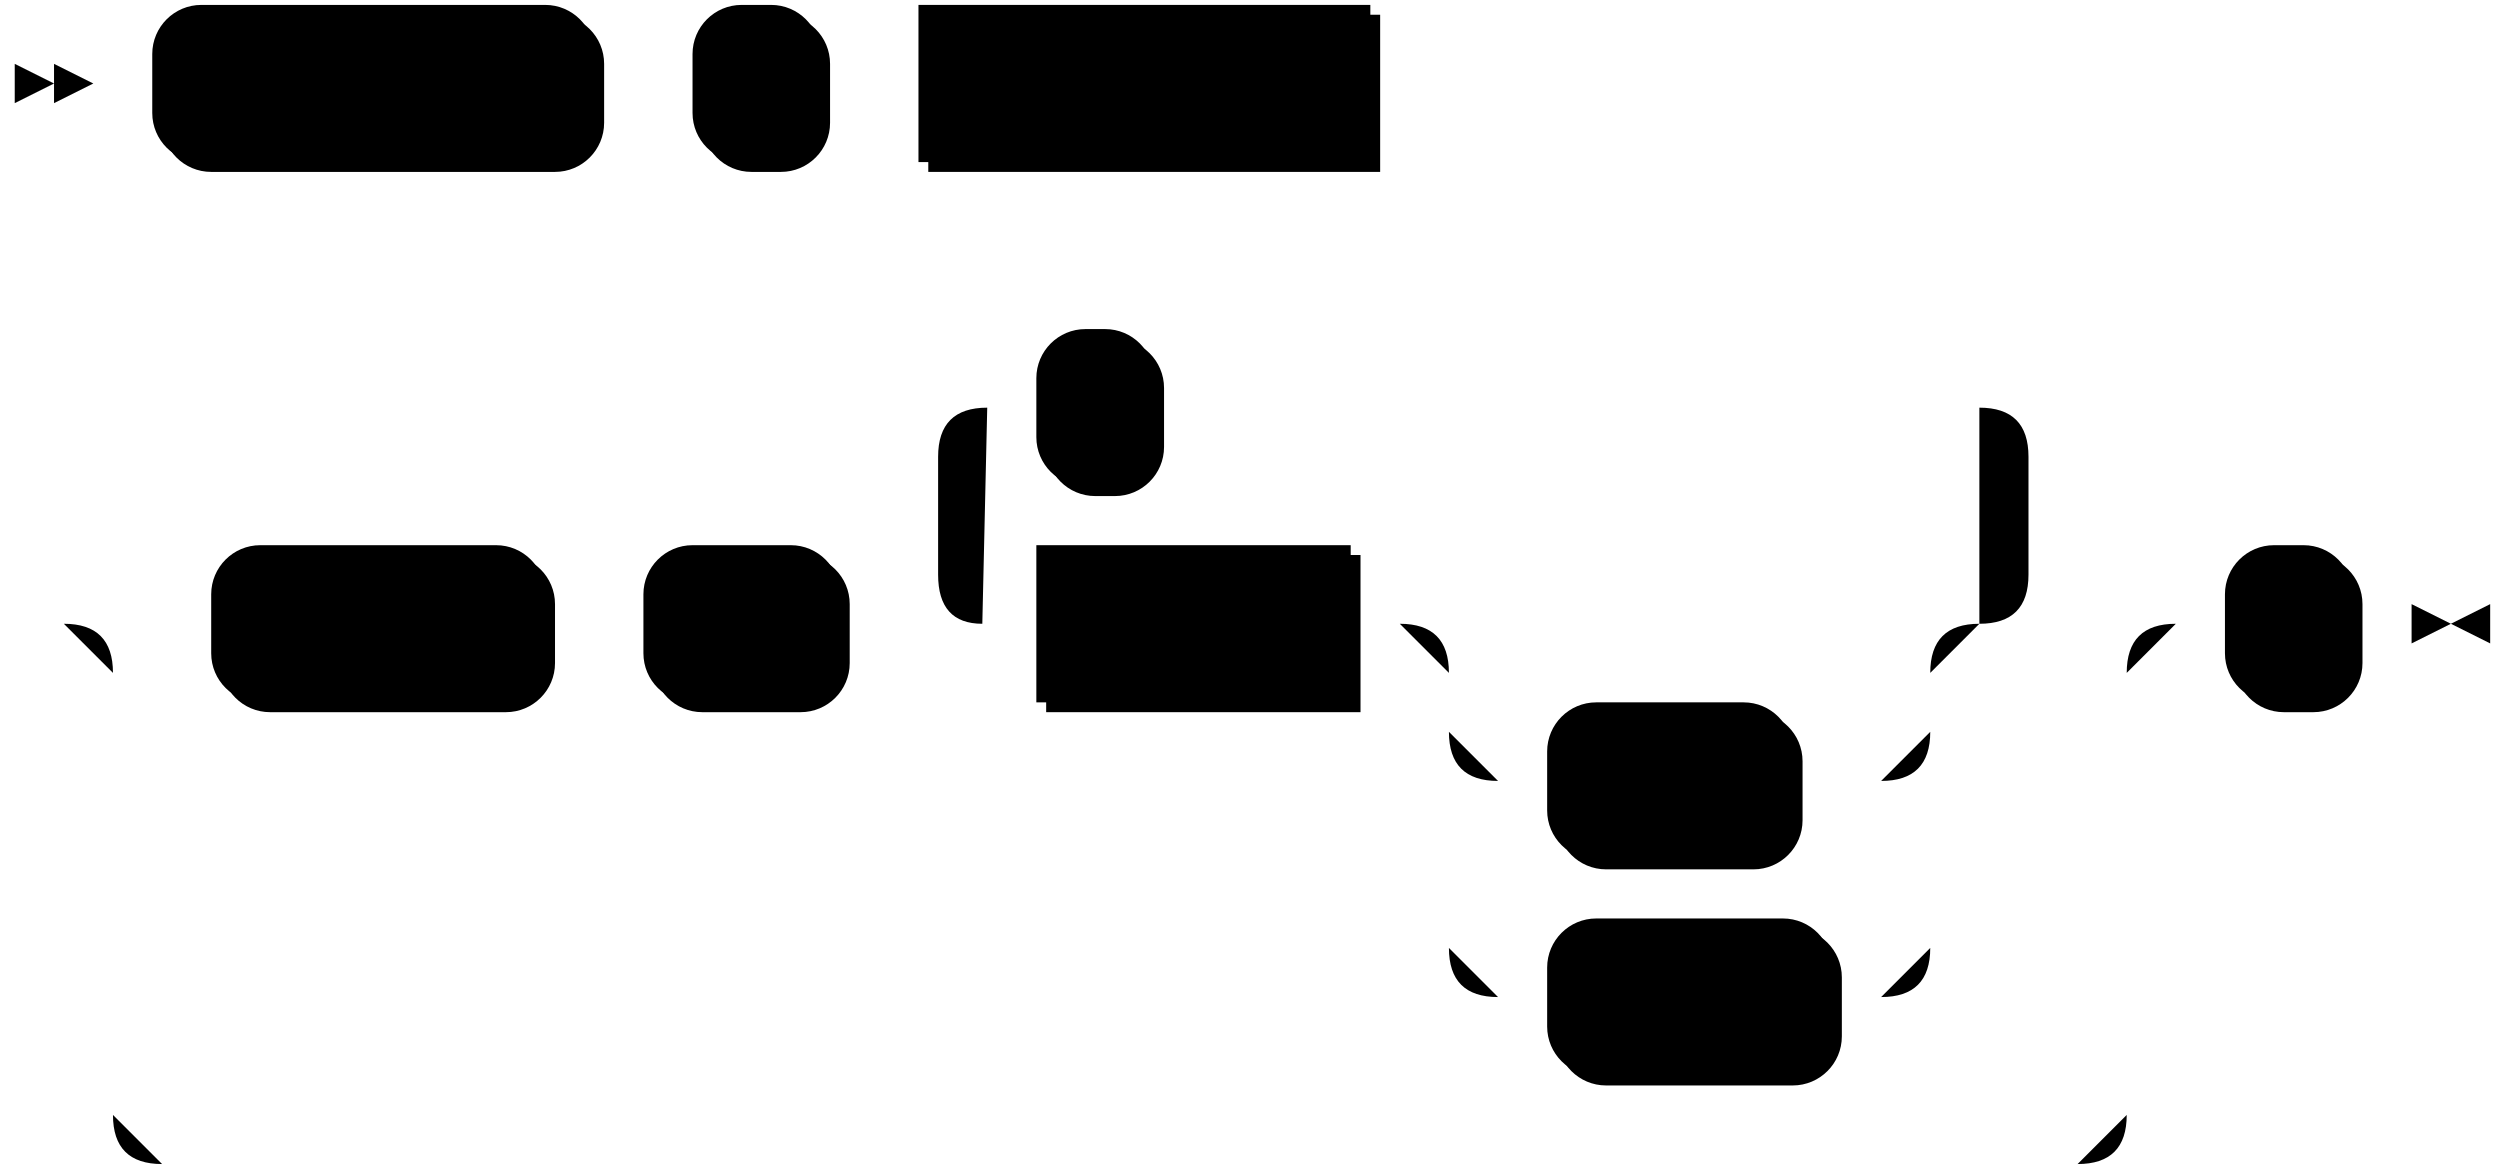
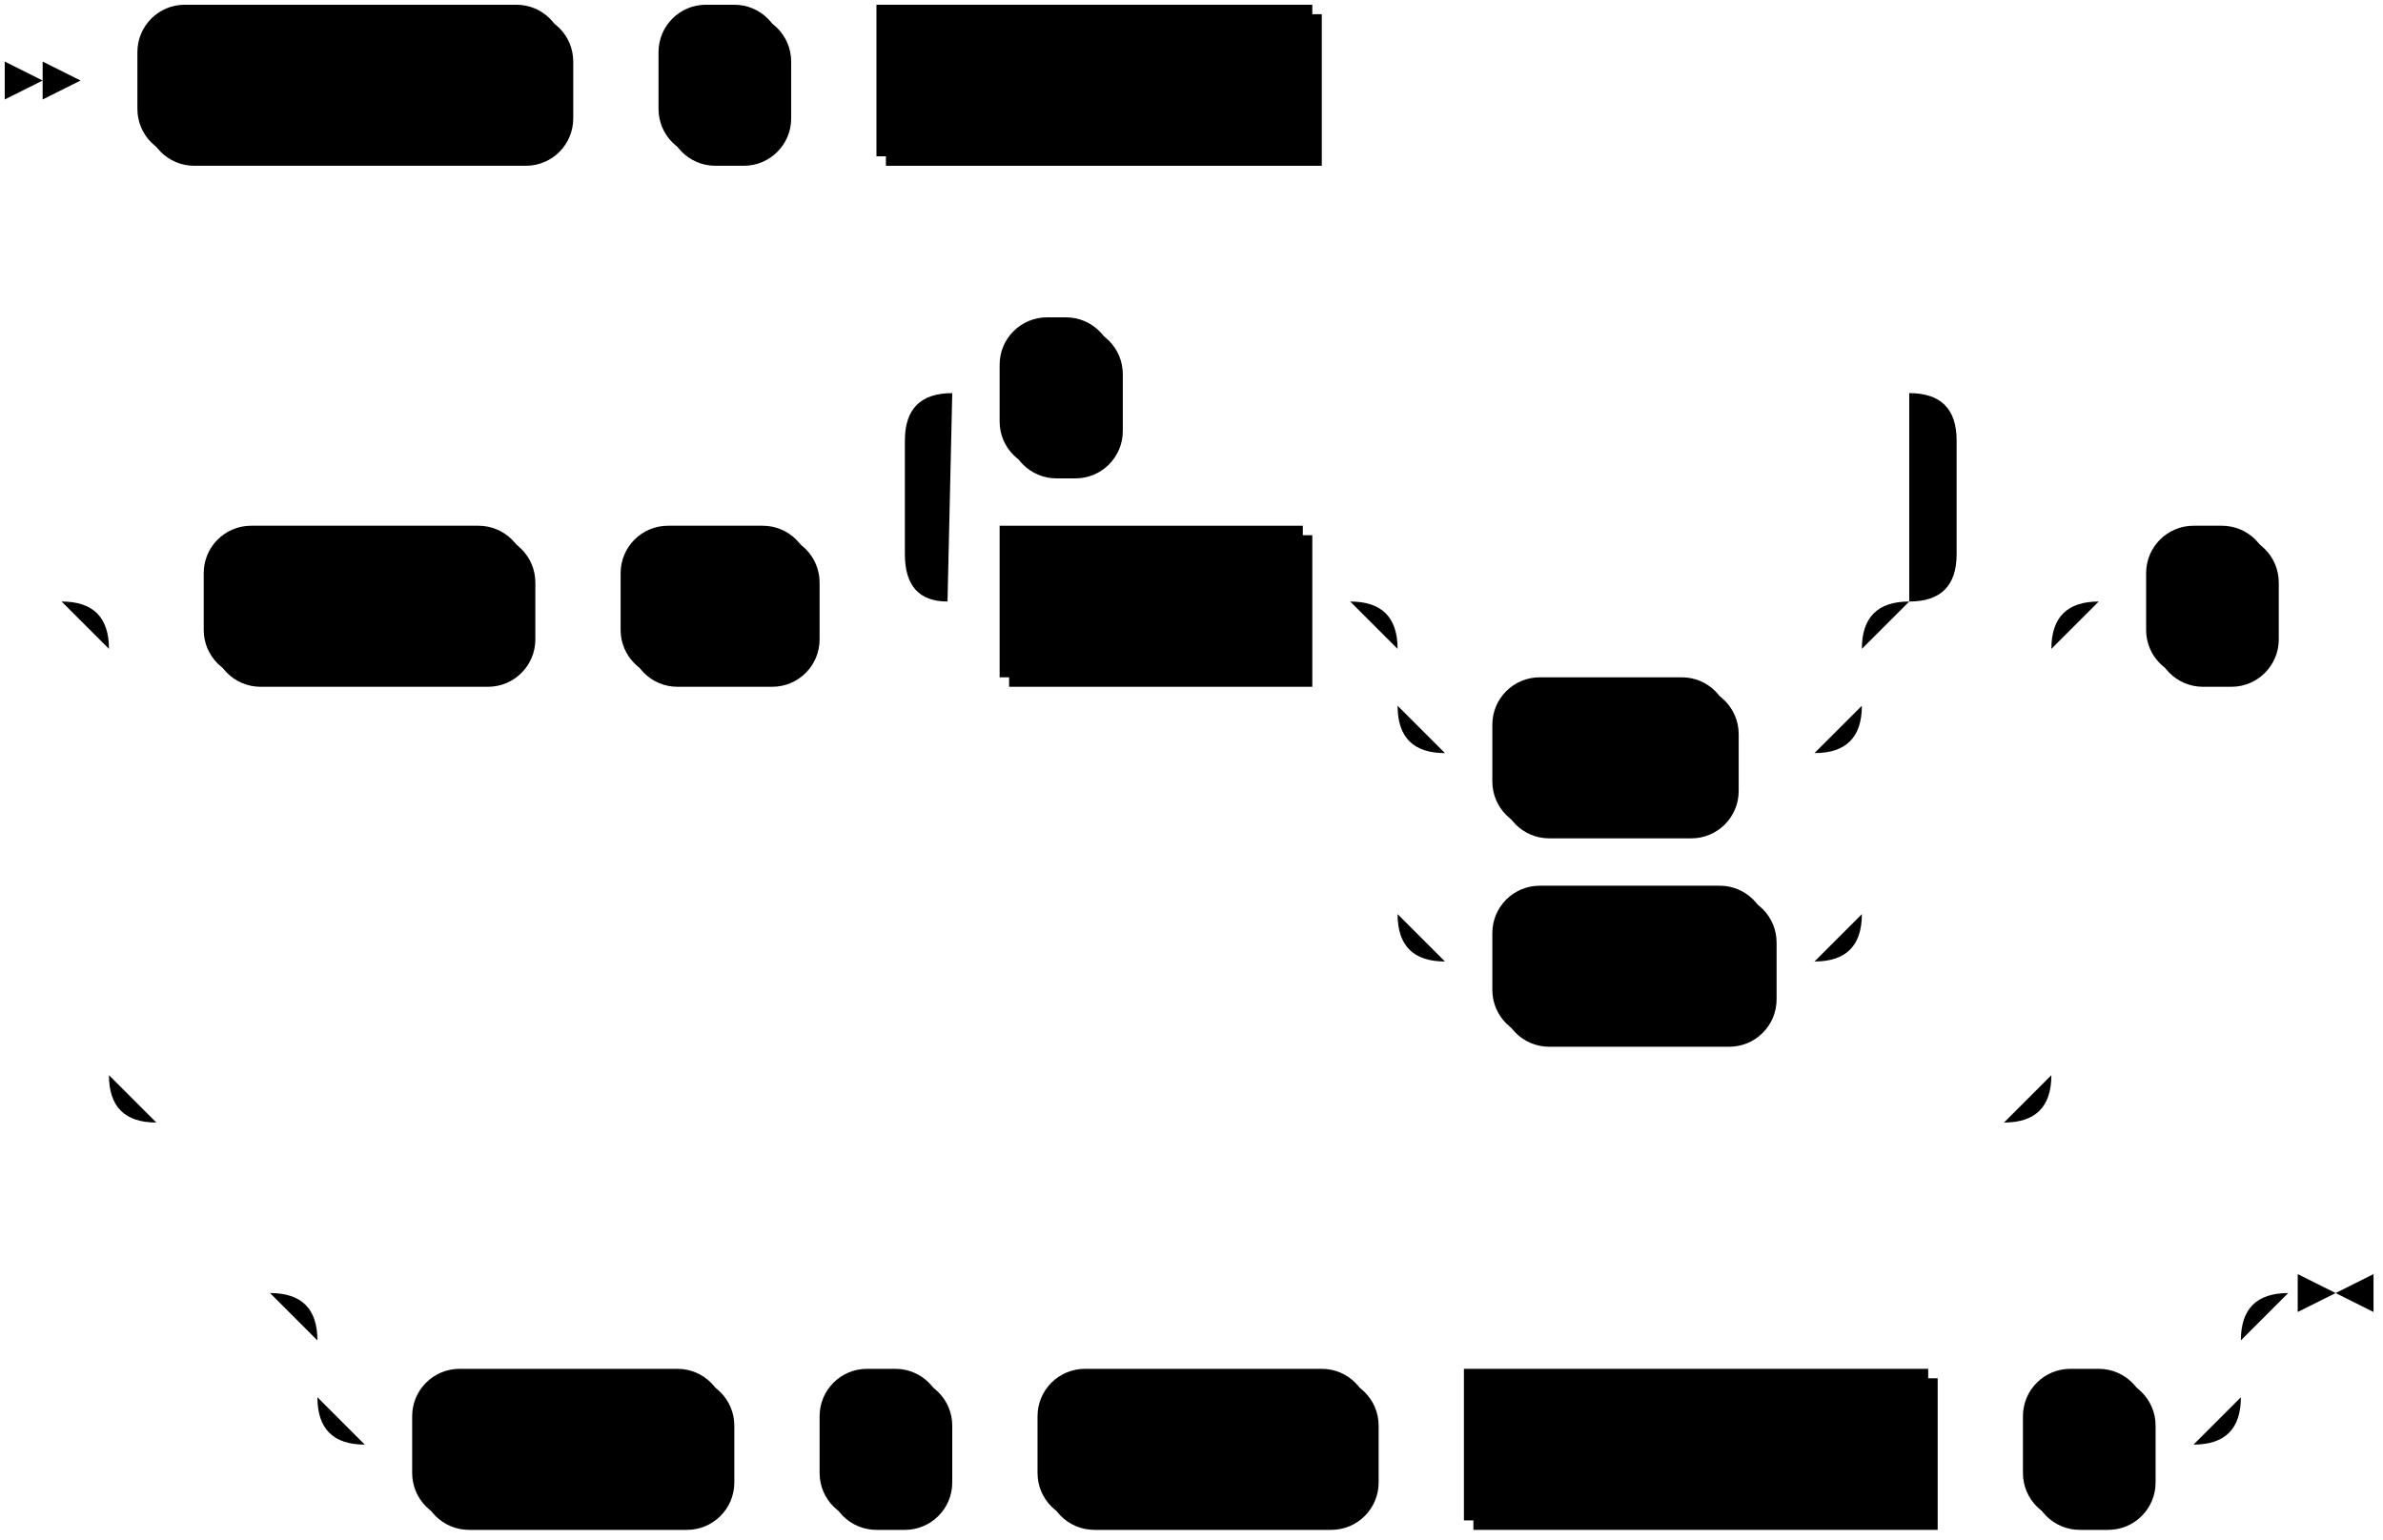
- <svg xmlns="http://www.w3.org/2000/svg" width="509" height="239">
-   <polygon points="11 17 3 13 3 21" />
-   <polygon points="19 17 11 13 11 21" />
-   <rect x="33" y="3" width="90" height="32" rx="10" />
-   <rect x="31" y="1" width="90" height="32" class="terminal" rx="10" />
-   <text class="terminal" x="41" y="21">jsonb_agg</text>
-   <rect x="143" y="3" width="26" height="32" rx="10" />
-   <rect x="141" y="1" width="26" height="32" class="terminal" rx="10" />
-   <text class="terminal" x="151" y="21">(</text>
-   <rect x="189" y="3" width="92" height="32" />
-   <rect x="187" y="1" width="92" height="32" class="nonterminal" />
-   <text class="nonterminal" x="197" y="21">expression</text>
+ <svg xmlns="http://www.w3.org/2000/svg" width="503" height="325">
+   <polygon points="9 17 1 13 1 21" />
+   <polygon points="17 17 9 13 9 21" />
+   <rect x="31" y="3" width="90" height="32" rx="10" />
+   <rect x="29" y="1" width="90" height="32" class="terminal" rx="10" />
+   <text class="terminal" x="39" y="21">jsonb_agg</text>
+   <rect x="141" y="3" width="26" height="32" rx="10" />
+   <rect x="139" y="1" width="26" height="32" class="terminal" rx="10" />
+   <text class="terminal" x="149" y="21">(</text>
+   <rect x="187" y="3" width="92" height="32" />
+   <rect x="185" y="1" width="92" height="32" class="nonterminal" />
+   <text class="nonterminal" x="195" y="21">expression</text>
  <rect x="45" y="113" width="68" height="32" rx="10" />
  <rect x="43" y="111" width="68" height="32" class="terminal" rx="10" />
  <text class="terminal" x="53" y="131">ORDER</text>
  <rect x="133" y="113" width="40" height="32" rx="10" />
  <rect x="131" y="111" width="40" height="32" class="terminal" rx="10" />
  <text class="terminal" x="141" y="131">BY</text>
  <rect x="213" y="113" width="64" height="32" />
  <rect x="211" y="111" width="64" height="32" class="nonterminal" />
  <text class="nonterminal" x="221" y="131">col_ref</text>
  <rect x="317" y="145" width="50" height="32" rx="10" />
  <rect x="315" y="143" width="50" height="32" class="terminal" rx="10" />
  <text class="terminal" x="325" y="163">ASC</text>
  <rect x="317" y="189" width="58" height="32" rx="10" />
  <rect x="315" y="187" width="58" height="32" class="terminal" rx="10" />
  <text class="terminal" x="325" y="207">DESC</text>
  <rect x="213" y="69" width="24" height="32" rx="10" />
  <rect x="211" y="67" width="24" height="32" class="terminal" rx="10" />
  <text class="terminal" x="221" y="87">,</text>
  <rect x="455" y="113" width="26" height="32" rx="10" />
  <rect x="453" y="111" width="26" height="32" class="terminal" rx="10" />
  <text class="terminal" x="463" y="131">)</text>
-   <path class="line" d="m19 17 h2 m0 0 h10 m90 0 h10 m0 0 h10 m26 0 h10 m0 0 h10 m92 0 h10 m2 0 l2 0 m2 0 l2 0 m2 0 l2 0 m-300 110 l2 0 m2 0 l2 0 m2 0 l2 0 m22 0 h10 m68 0 h10 m0 0 h10 m40 0 h10 m20 0 h10 m64 0 h10 m20 0 h10 m0 0 h68 m-98 0 h20 m78 0 h20 m-118 0 q10 0 10 10 m98 0 q0 -10 10 -10 m-108 10 v12 m98 0 v-12 m-98 12 q0 10 10 10 m78 0 q10 0 10 -10 m-88 10 h10 m50 0 h10 m0 0 h8 m-88 -10 v20 m98 0 v-20 m-98 20 v24 m98 0 v-24 m-98 24 q0 10 10 10 m78 0 q10 0 10 -10 m-88 10 h10 m58 0 h10 m-202 -76 l20 0 m-1 0 q-9 0 -9 -10 l0 -24 q0 -10 10 -10 m202 44 l20 0 m-20 0 q10 0 10 -10 l0 -24 q0 -10 -10 -10 m-202 0 h10 m24 0 h10 m0 0 h158 m-390 44 h20 m390 0 h20 m-430 0 q10 0 10 10 m410 0 q0 -10 10 -10 m-420 10 v90 m410 0 v-90 m-410 90 q0 10 10 10 m390 0 q10 0 10 -10 m-400 10 h10 m0 0 h380 m20 -110 h10 m26 0 h10 m3 0 h-3" />
-   <polygon points="499 127 507 123 507 131" />
-   <polygon points="499 127 491 123 491 131" />
+   <rect x="89" y="291" width="66" height="32" rx="10" />
+   <rect x="87" y="289" width="66" height="32" class="terminal" rx="10" />
+   <text class="terminal" x="97" y="309">FILTER</text>
+   <rect x="175" y="291" width="26" height="32" rx="10" />
+   <rect x="173" y="289" width="26" height="32" class="terminal" rx="10" />
+   <text class="terminal" x="183" y="309">(</text>
+   <rect x="221" y="291" width="70" height="32" rx="10" />
+   <rect x="219" y="289" width="70" height="32" class="terminal" rx="10" />
+   <text class="terminal" x="229" y="309">WHERE</text>
+   <rect x="311" y="291" width="98" height="32" />
+   <rect x="309" y="289" width="98" height="32" class="nonterminal" />
+   <text class="nonterminal" x="319" y="309">filter_clause</text>
+   <rect x="429" y="291" width="26" height="32" rx="10" />
+   <rect x="427" y="289" width="26" height="32" class="terminal" rx="10" />
+   <text class="terminal" x="437" y="309">)</text>
+   <path class="line" d="m17 17 h2 m0 0 h10 m90 0 h10 m0 0 h10 m26 0 h10 m0 0 h10 m92 0 h10 m2 0 l2 0 m2 0 l2 0 m2 0 l2 0 m-298 110 l2 0 m2 0 l2 0 m2 0 l2 0 m22 0 h10 m68 0 h10 m0 0 h10 m40 0 h10 m20 0 h10 m64 0 h10 m20 0 h10 m0 0 h68 m-98 0 h20 m78 0 h20 m-118 0 q10 0 10 10 m98 0 q0 -10 10 -10 m-108 10 v12 m98 0 v-12 m-98 12 q0 10 10 10 m78 0 q10 0 10 -10 m-88 10 h10 m50 0 h10 m0 0 h8 m-88 -10 v20 m98 0 v-20 m-98 20 v24 m98 0 v-24 m-98 24 q0 10 10 10 m78 0 q10 0 10 -10 m-88 10 h10 m58 0 h10 m-202 -76 l20 0 m-1 0 q-9 0 -9 -10 l0 -24 q0 -10 10 -10 m202 44 l20 0 m-20 0 q10 0 10 -10 l0 -24 q0 -10 -10 -10 m-202 0 h10 m24 0 h10 m0 0 h158 m-390 44 h20 m390 0 h20 m-430 0 q10 0 10 10 m410 0 q0 -10 10 -10 m-420 10 v90 m410 0 v-90 m-410 90 q0 10 10 10 m390 0 q10 0 10 -10 m-400 10 h10 m0 0 h380 m20 -110 h10 m26 0 h10 m2 0 l2 0 m2 0 l2 0 m2 0 l2 0 m-456 146 l2 0 m2 0 l2 0 m2 0 l2 0 m22 0 h10 m0 0 h376 m-406 0 h20 m386 0 h20 m-426 0 q10 0 10 10 m406 0 q0 -10 10 -10 m-416 10 v12 m406 0 v-12 m-406 12 q0 10 10 10 m386 0 q10 0 10 -10 m-396 10 h10 m66 0 h10 m0 0 h10 m26 0 h10 m0 0 h10 m70 0 h10 m0 0 h10 m98 0 h10 m0 0 h10 m26 0 h10 m23 -32 h-3" />
+   <polygon points="493 273 501 269 501 277" />
+   <polygon points="493 273 485 269 485 277" />
</svg>
